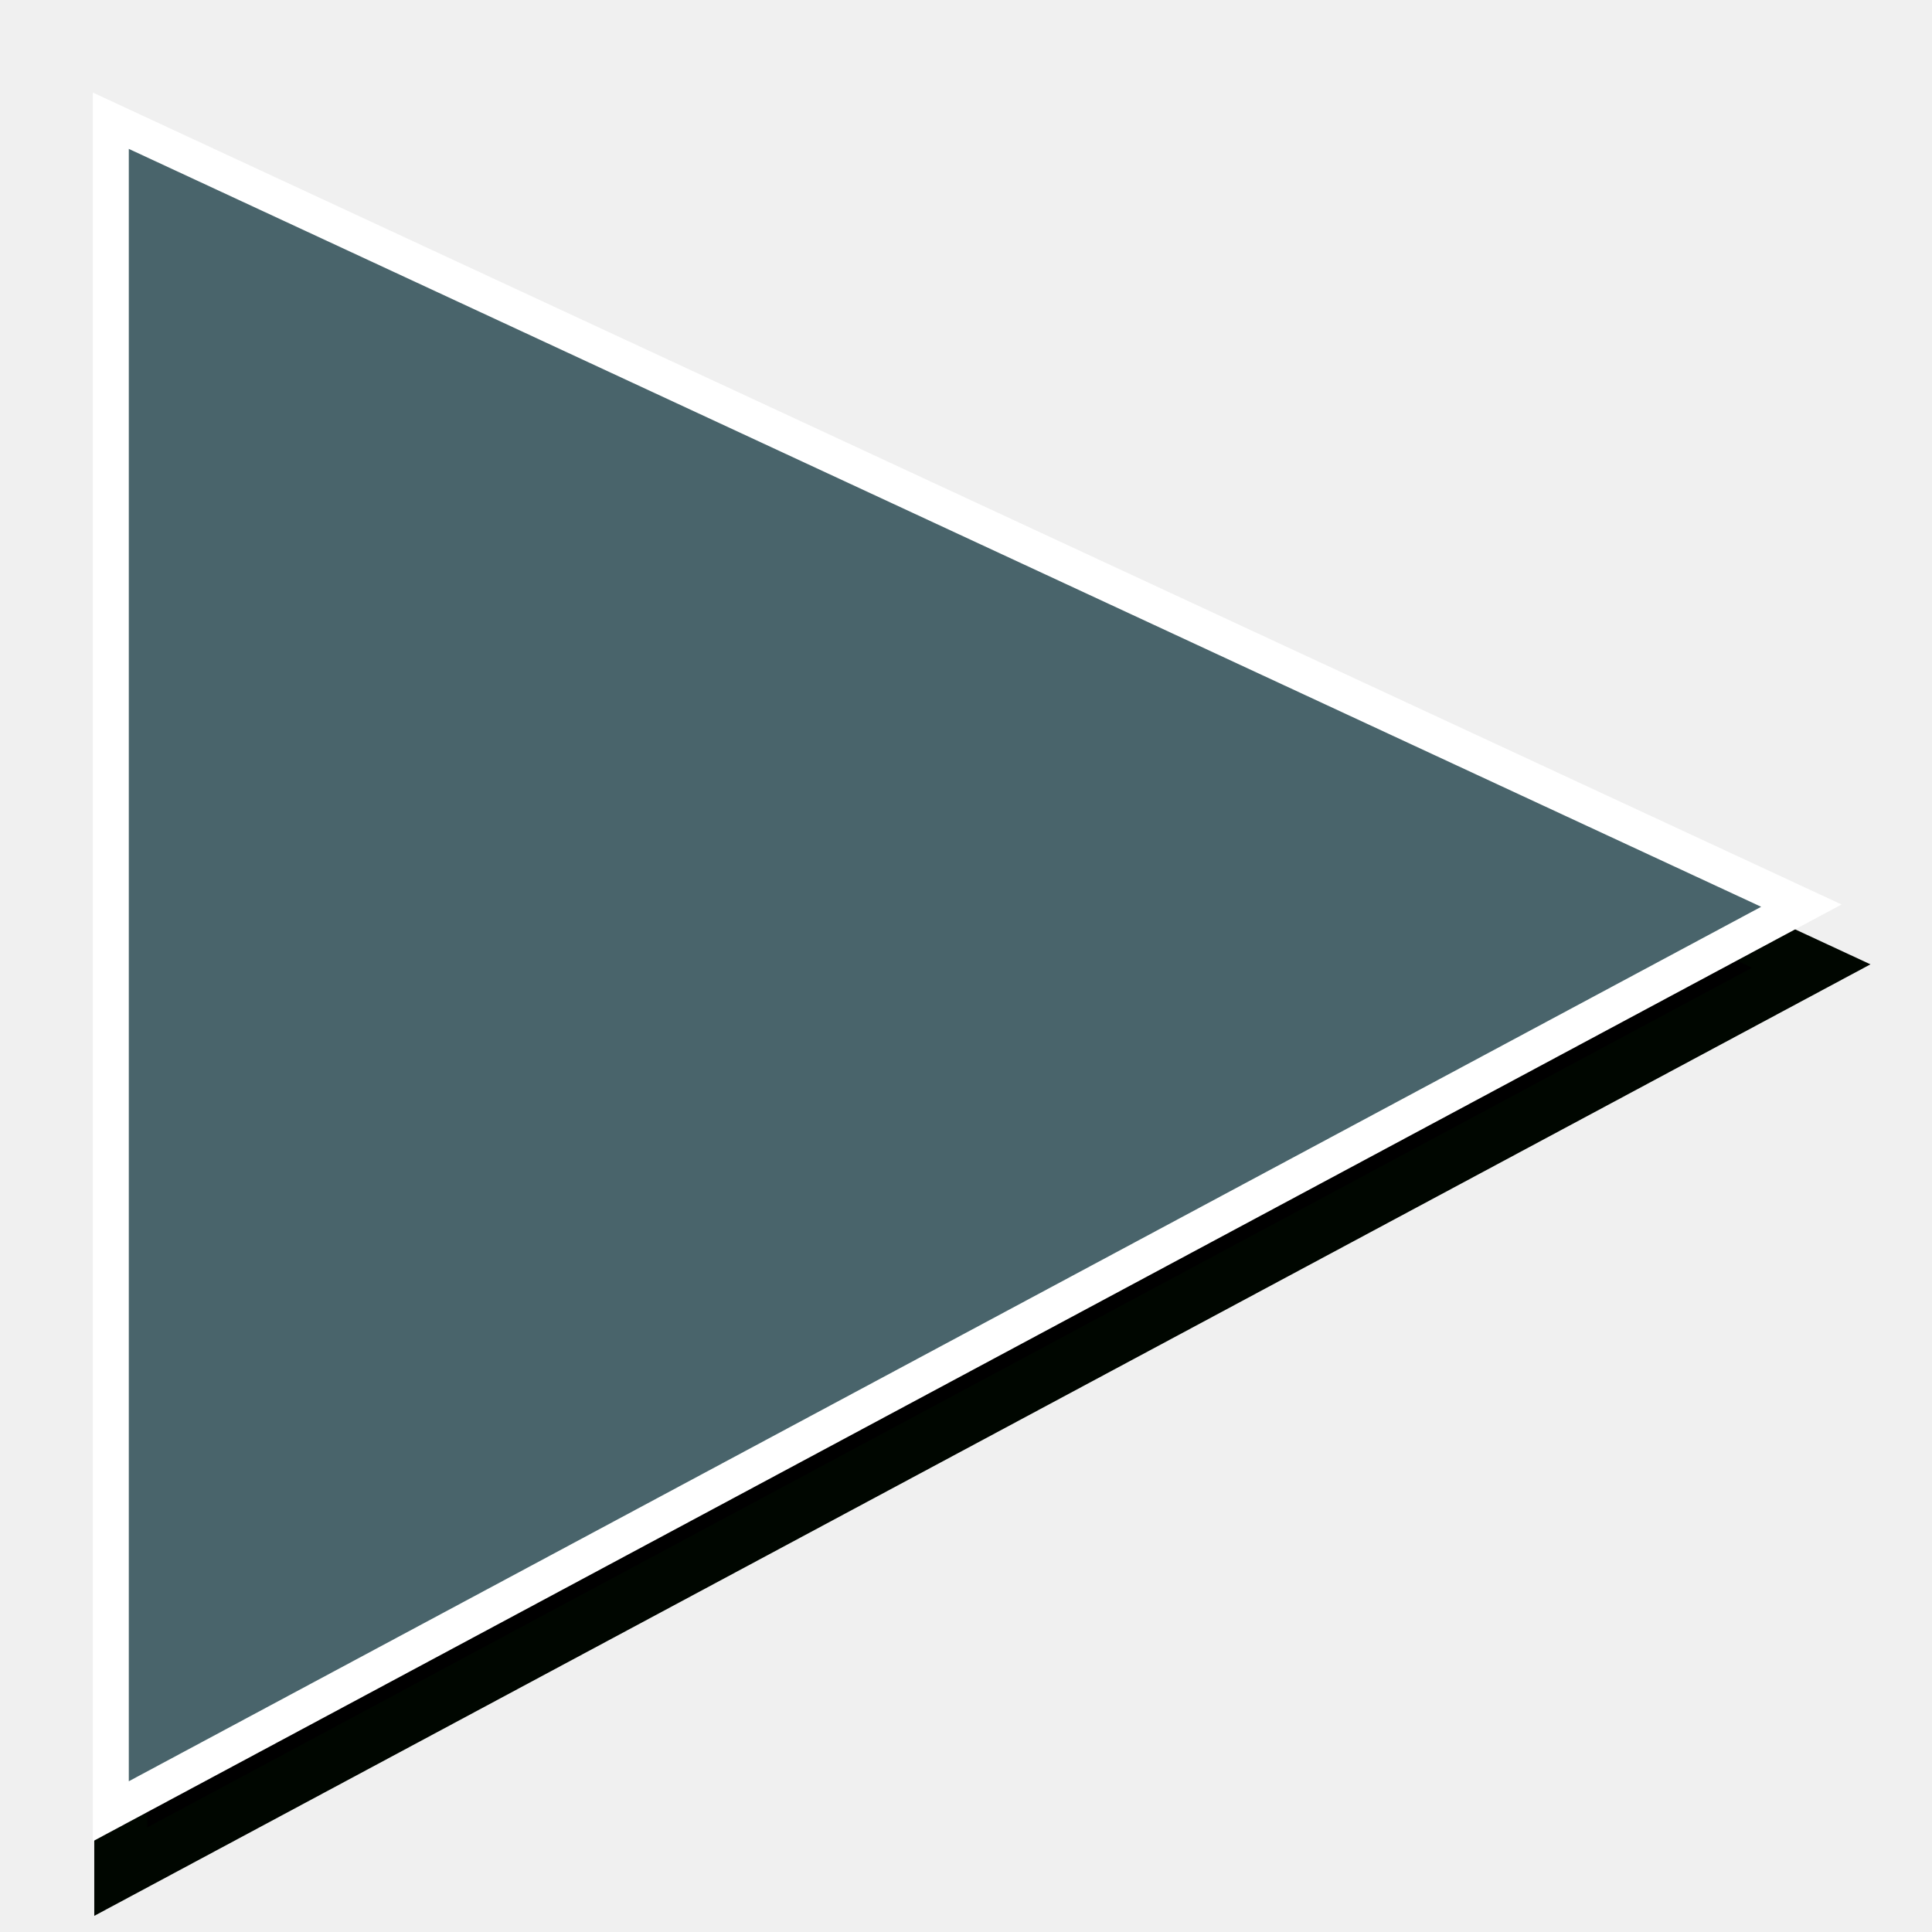
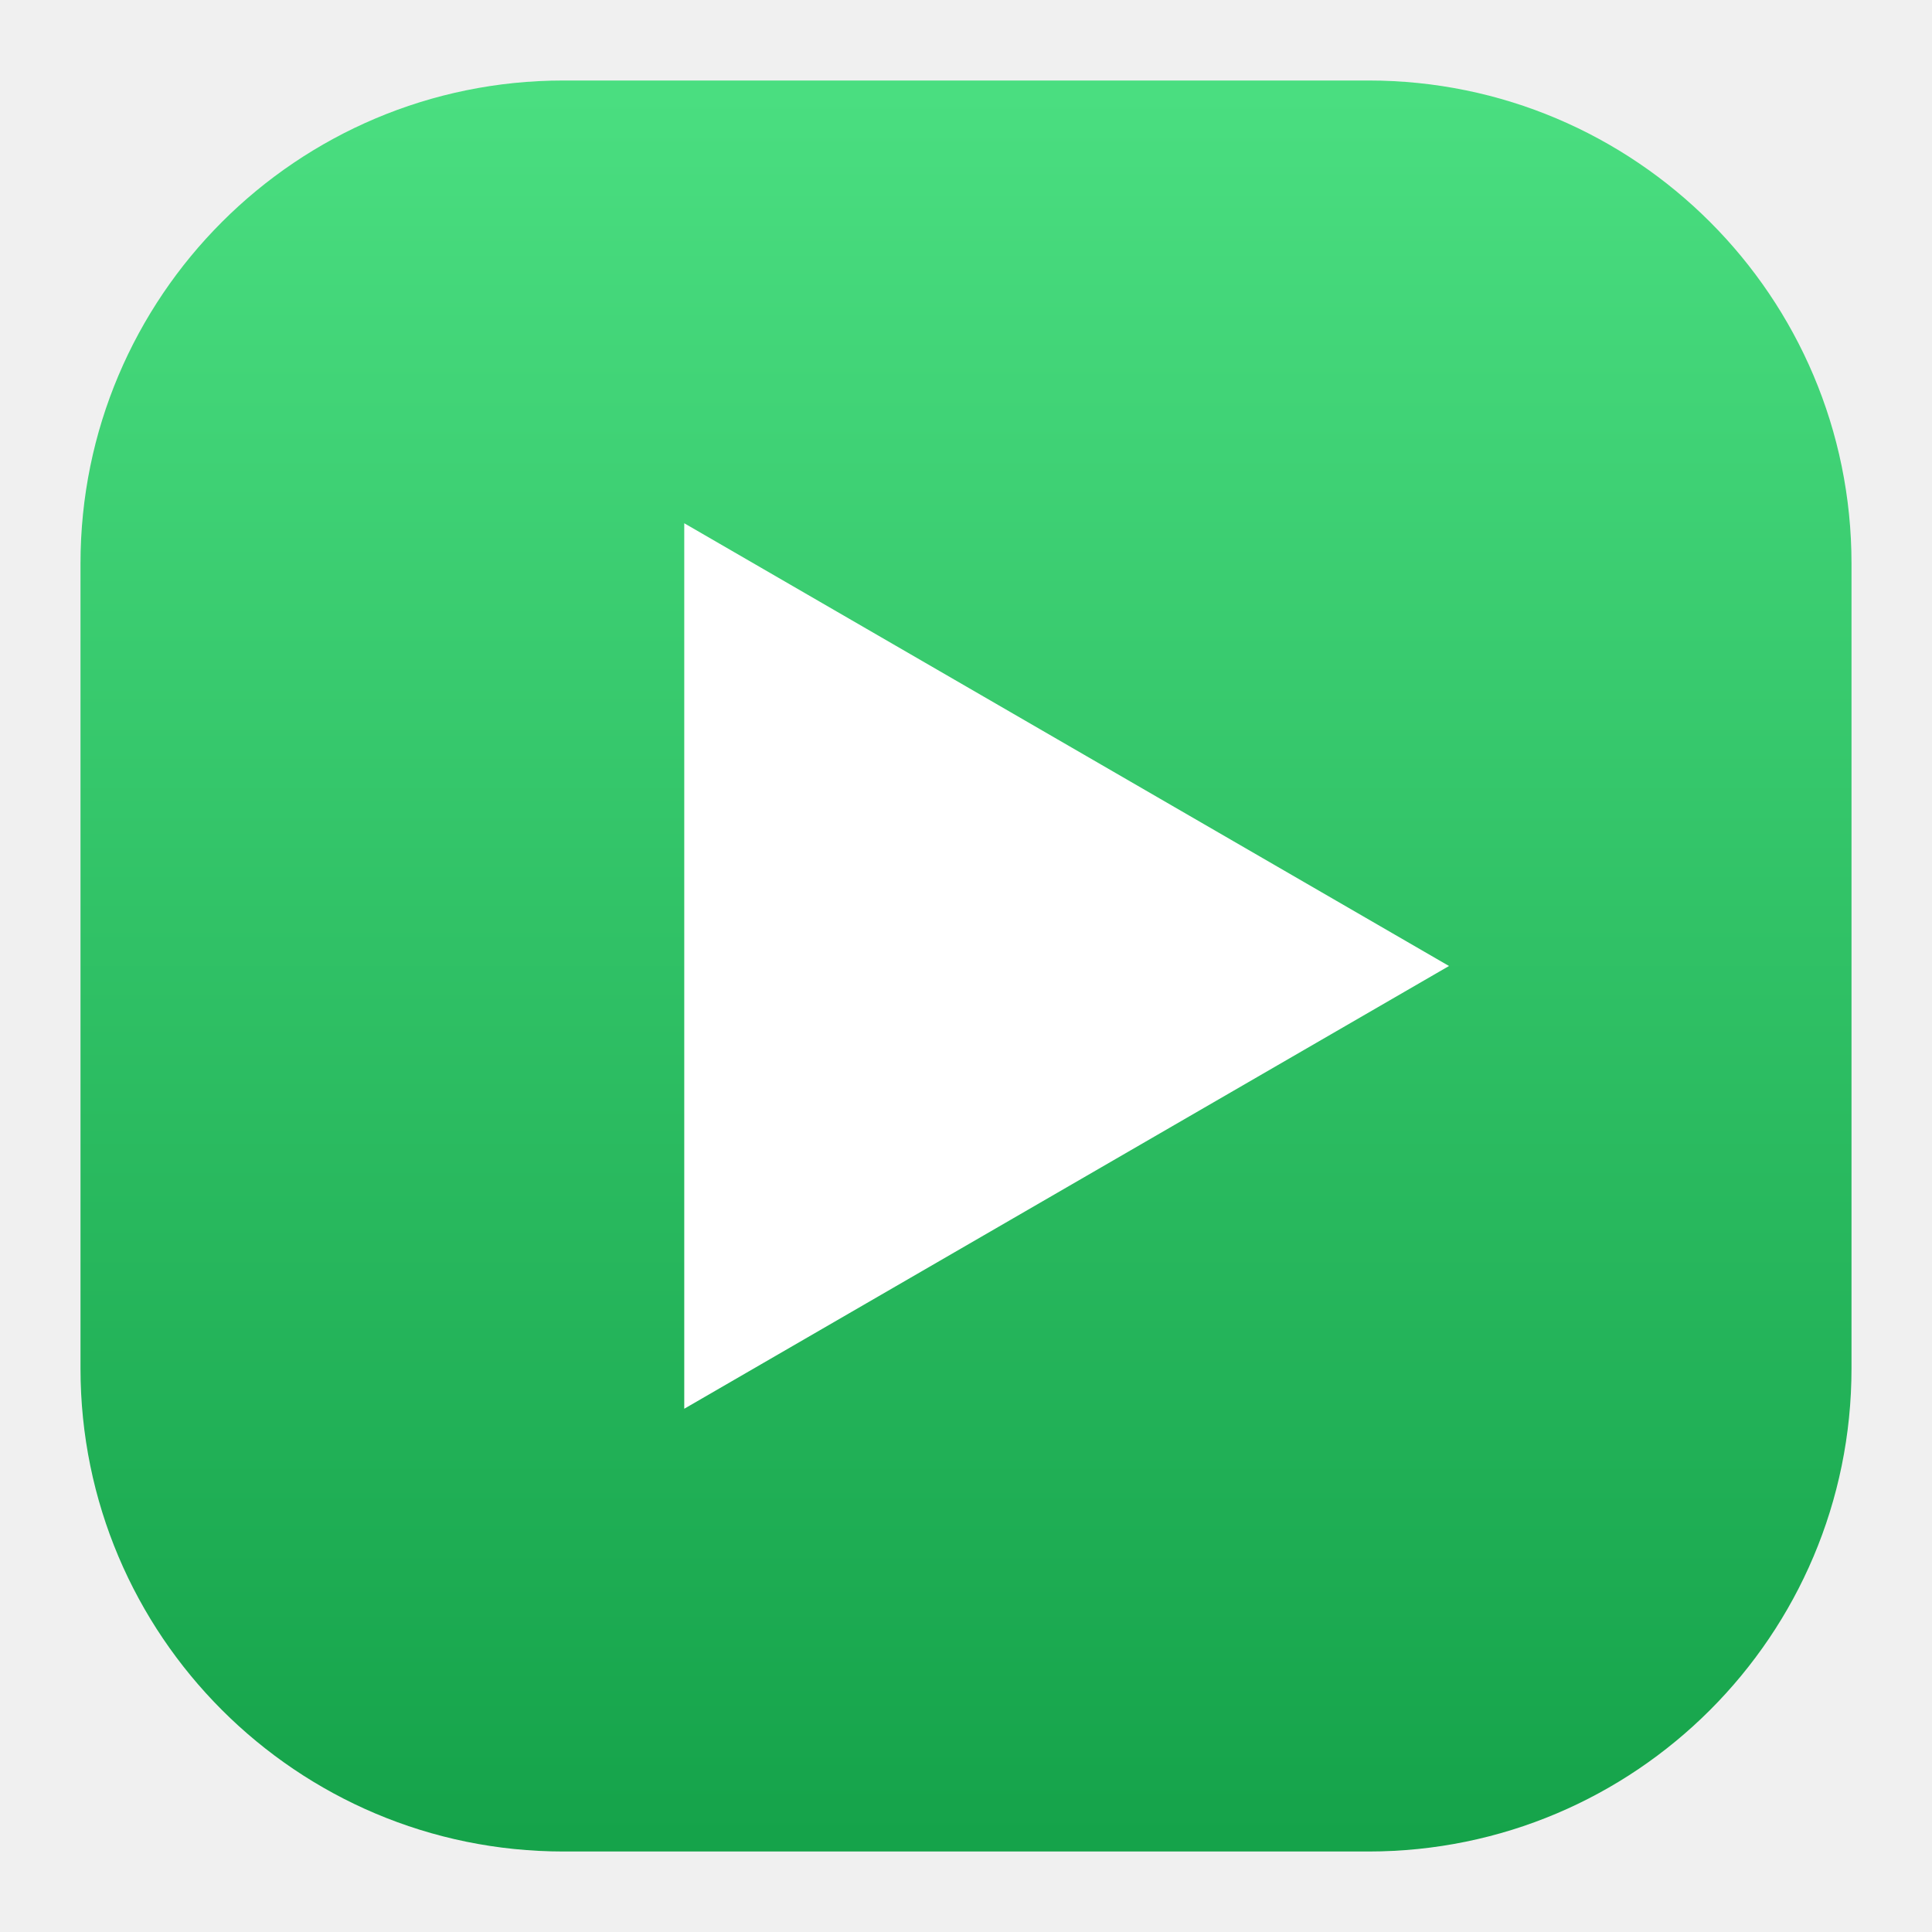
- <svg xmlns="http://www.w3.org/2000/svg" xmlns:xlink="http://www.w3.org/1999/xlink" width="34.133" height="34.133" id="svg2985" version="1.1">
-   <defs id="defs2987">
-     <clipPath clipPathUnits="userSpaceOnUse" id="clipPath1145">
-       <use x="0" y="0" xlink:href="#g1141" id="use1147" width="100%" height="100%" />
-     </clipPath>
-     <clipPath clipPathUnits="userSpaceOnUse" id="clipPath1822-6-6-2">
-       <use x="0" y="0" xlink:href="#g1818-81-22-8" id="use1824-50-1-1" width="100%" height="100%" />
-     </clipPath>
-     <clipPath clipPathUnits="userSpaceOnUse" id="clipPath1822-6-6">
-       <use x="0" y="0" xlink:href="#g1818-81-22" id="use1824-50-1" width="100%" height="100%" />
-     </clipPath>
-     <clipPath clipPathUnits="userSpaceOnUse" id="clipPath1822-6">
-       <use x="0" y="0" xlink:href="#g1818-81" id="use1824-50" width="100%" height="100%" />
-     </clipPath>
-     <clipPath clipPathUnits="userSpaceOnUse" id="clipPath1822-6-3">
-       <use x="0" y="0" xlink:href="#g1818-81-2" id="use1824-50-9" width="100%" height="100%" />
-     </clipPath>
+ <svg xmlns="http://www.w3.org/2000/svg" width="24" height="24" viewBox="0 0 24 24">
+   <defs>
+     <linearGradient id="g_run" x1="0" y1="0" x2="0" y2="1">
+       <stop offset="0" stop-color="#4ADE80" />
+       <stop offset="1" stop-color="#15A34A" />
+     </linearGradient>
  </defs>
-   <g id="layer1">
-     <path style="fill:#000000;fill-opacity:1;stroke:#000600;stroke-width:0.935px;stroke-linecap:butt;stroke-linejoin:miter;stroke-opacity:1" d="M 2.133,3.2 V 33.067 l 29.867,-16 z" id="path841-3" />
-     <path style="fill:#49646b;fill-opacity:1;stroke:#ffffff;stroke-width:0.635;stroke-linecap:butt;stroke-linejoin:miter;stroke-miterlimit:4;stroke-dasharray:none;stroke-opacity:1" d="M 1.958,2.133 V 32 L 31.825,16 Z" id="path841" />
-     <g id="g1143" clip-path="url(#clipPath1145)" transform="matrix(0.6363637,0,0,0.6363637,-0.290914,9.696967)">
-       <g id="g1141">
-         <g id="g1820-6-9-0" clip-path="url(#clipPath1822-6-6-2)" style="fill:#003380;fill-opacity:1;stroke:#fdfdfd;stroke-width:2;stroke-miterlimit:4;stroke-dasharray:none;stroke-opacity:1" transform="translate(-8.533333,-7.466665)">
-           <g id="g1818-81-22-8" style="fill:#003380;fill-opacity:1;stroke:#fdfdfd;stroke-width:2;stroke-miterlimit:4;stroke-dasharray:none;stroke-opacity:1">
-             <rect style="fill:#003380;fill-opacity:1;stroke:#fdfdfd;stroke-width:2;stroke-miterlimit:4;stroke-dasharray:none;stroke-opacity:1" id="rect751-4-2-4" width="8.533" height="8.533" x="25.6" y="17.067" />
-             <rect style="fill:#003380;fill-opacity:1;stroke:#fdfdfd;stroke-width:2;stroke-miterlimit:4;stroke-dasharray:none;stroke-opacity:1" id="rect751-2-7-4-2" width="8.533" height="8.533" x="25.6" y="25.6" />
-             <rect style="fill:#003380;fill-opacity:1;stroke:#fdfdfd;stroke-width:2;stroke-miterlimit:4;stroke-dasharray:none;stroke-opacity:1" id="rect751-2-0-9-3-6" width="8.533" height="8.533" x="17.067" y="25.6" />
-           </g>
-         </g>
-         <g id="g1820-6-9" clip-path="url(#clipPath1822-6-6)" style="fill:#447821;fill-opacity:1;stroke:#fdfdfd;stroke-width:2;stroke-miterlimit:4;stroke-dasharray:none;stroke-opacity:1" transform="translate(-5.333333,-4.266666)">
-           <g id="g1818-81-22" style="fill:#447821;fill-opacity:1;stroke:#fdfdfd;stroke-width:2;stroke-miterlimit:4;stroke-dasharray:none;stroke-opacity:1">
-             <rect style="fill:#447821;fill-opacity:1;stroke:#fdfdfd;stroke-width:2;stroke-miterlimit:4;stroke-dasharray:none;stroke-opacity:1" id="rect751-4-2" width="8.533" height="8.533" x="25.6" y="17.067" />
-             <rect style="fill:#447821;fill-opacity:1;stroke:#fdfdfd;stroke-width:2;stroke-miterlimit:4;stroke-dasharray:none;stroke-opacity:1" id="rect751-2-7-4" width="8.533" height="8.533" x="25.6" y="25.6" />
-             <rect style="fill:#447821;fill-opacity:1;stroke:#fdfdfd;stroke-width:2;stroke-miterlimit:4;stroke-dasharray:none;stroke-opacity:1" id="rect751-2-0-9-3" width="8.533" height="8.533" x="17.067" y="25.6" />
-           </g>
-         </g>
-         <g id="g1820-6" clip-path="url(#clipPath1822-6)" style="fill:#aa0000;stroke:#fdfdfd;stroke-opacity:1" transform="translate(-2.133332,-1.066666)">
-           <g id="g1818-81" style="fill:#aa0000;stroke:#fdfdfd;stroke-opacity:1">
-             <rect style="fill:#aa0000;stroke:#fdfdfd;stroke-width:1.069;stroke-opacity:1" id="rect751-4" width="8.533" height="8.533" x="25.6" y="17.067" />
-             <rect style="fill:#aa0000;stroke:#fdfdfd;stroke-width:1.069;stroke-opacity:1" id="rect751-2-7" width="8.533" height="8.533" x="25.6" y="25.6" />
-             <rect style="fill:#aa0000;stroke:#fdfdfd;stroke-width:1.069;stroke-opacity:1" id="rect751-2-0-9" width="8.533" height="8.533" x="17.067" y="25.6" />
-           </g>
-         </g>
-         <g id="g1820-6-6" clip-path="url(#clipPath1822-6-3)" style="fill:#aa0000;stroke:#fdfdfd;stroke-width:2;stroke-miterlimit:4;stroke-dasharray:none;stroke-opacity:1" transform="translate(-2.133332,-1.066666)">
-           <g id="g1818-81-2" style="fill:#aa0000;stroke:#fdfdfd;stroke-width:2;stroke-miterlimit:4;stroke-dasharray:none;stroke-opacity:1">
-             <rect style="fill:#aa0000;stroke:#fdfdfd;stroke-width:2;stroke-miterlimit:4;stroke-dasharray:none;stroke-opacity:1" id="rect751-4-4" width="8.533" height="8.533" x="25.6" y="17.067" />
-             <rect style="fill:#aa0000;stroke:#fdfdfd;stroke-width:2;stroke-miterlimit:4;stroke-dasharray:none;stroke-opacity:1" id="rect751-2-7-5" width="8.533" height="8.533" x="25.6" y="25.6" />
-             <rect style="fill:#aa0000;stroke:#fdfdfd;stroke-width:2;stroke-miterlimit:4;stroke-dasharray:none;stroke-opacity:1" id="rect751-2-0-9-0" width="8.533" height="8.533" x="17.067" y="25.6" />
-           </g>
-         </g>
-       </g>
-     </g>
-   </g>
+   <rect x="1" y="1" width="22" height="22" rx="6" fill="url(#g_run)" />
+   <path d="M8.5 6.5 18 12l-9.5 5.5z" fill="#fff" stroke-width="1.5" />
</svg>
